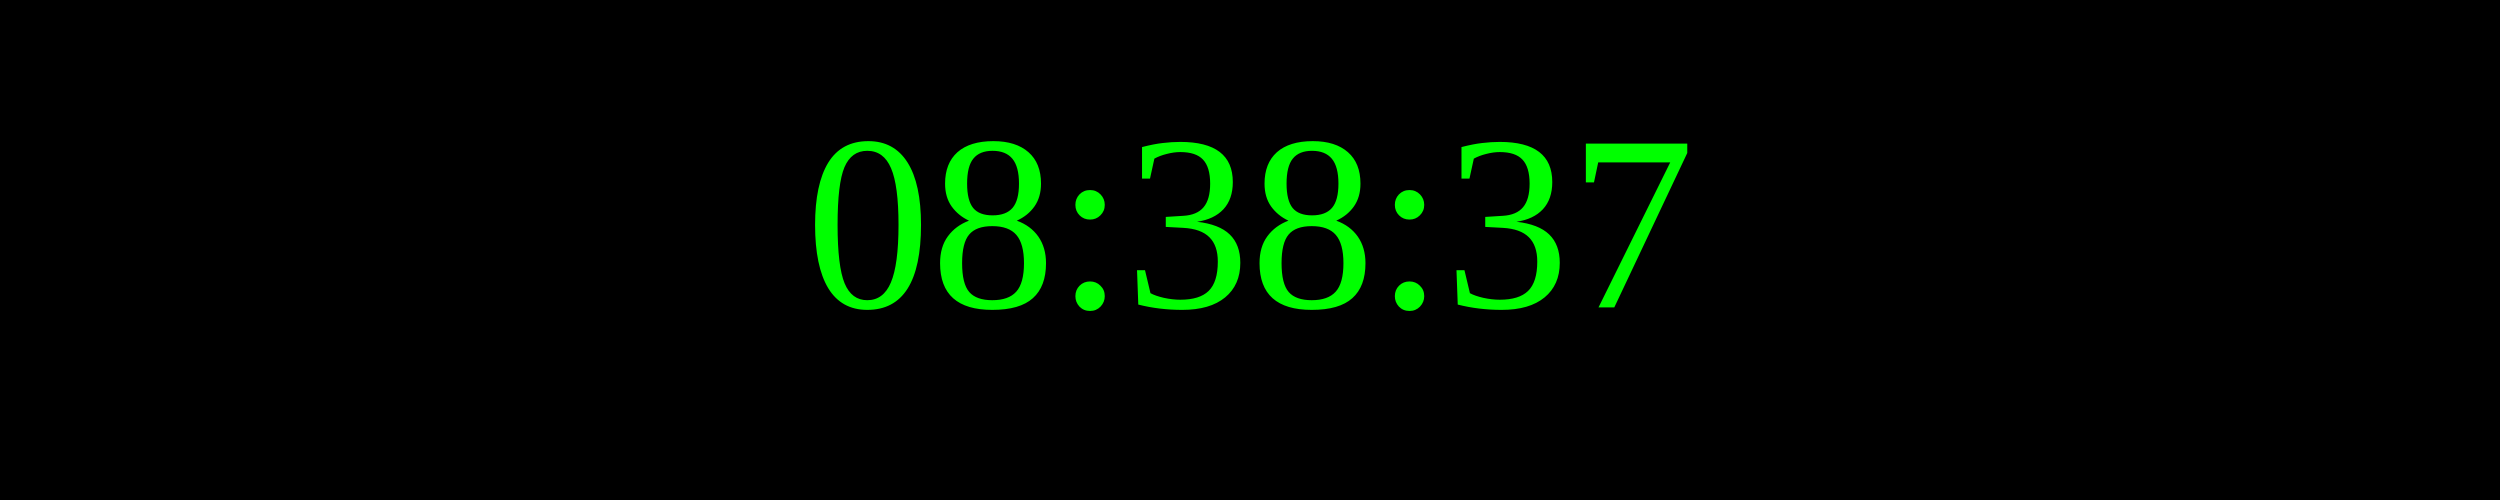
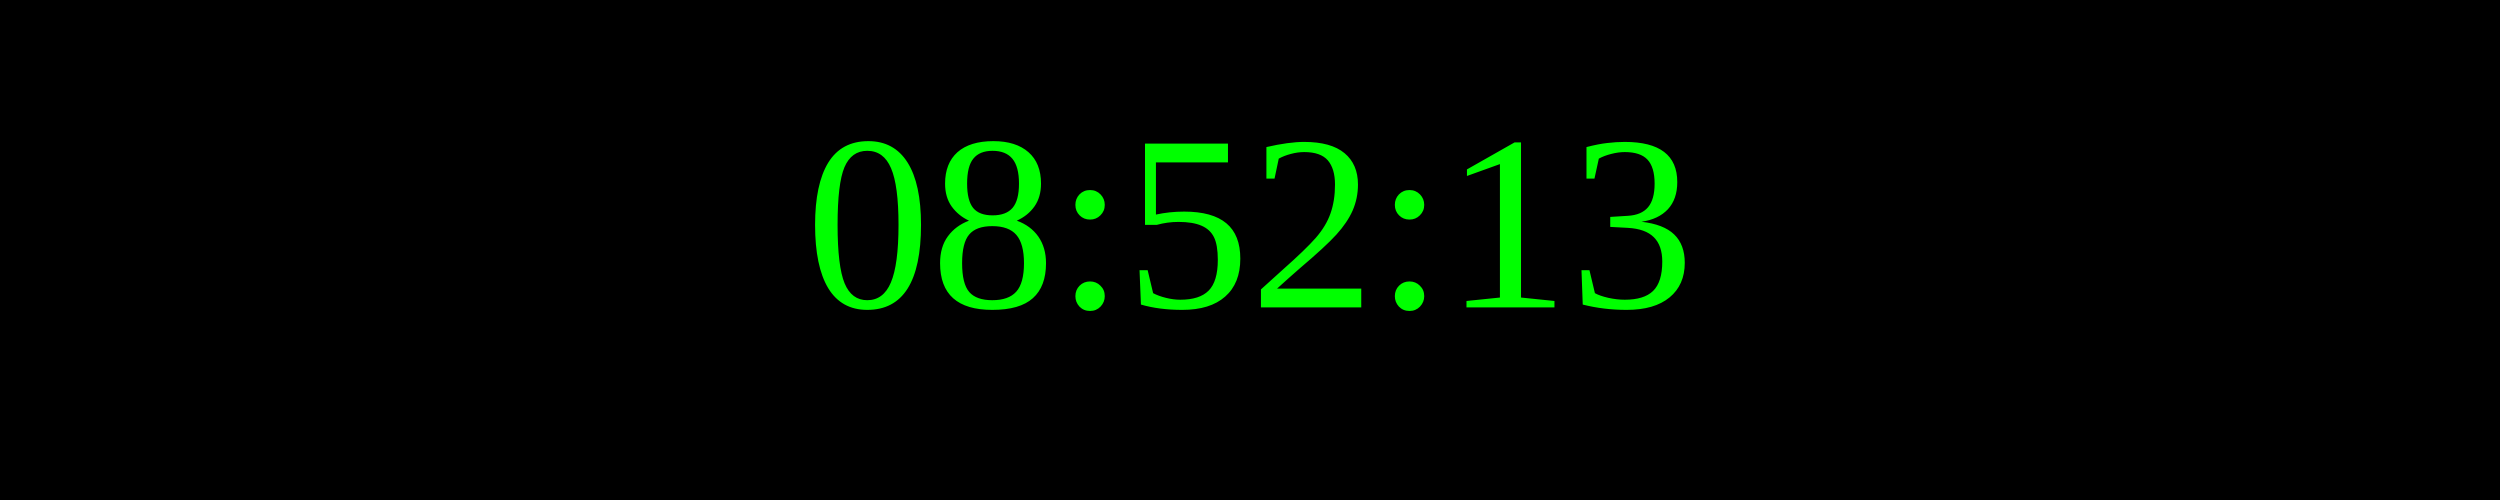
<svg xmlns="http://www.w3.org/2000/svg" width="250" height="50">
  <rect width="100%" height="100%" fill="black" />
  <text x="50%" y="50%" font-size="25" fill="lime" text-anchor="middle" dominant-baseline="middle">
- 08:38:37
+ 08:52:13
</text>
</svg>
